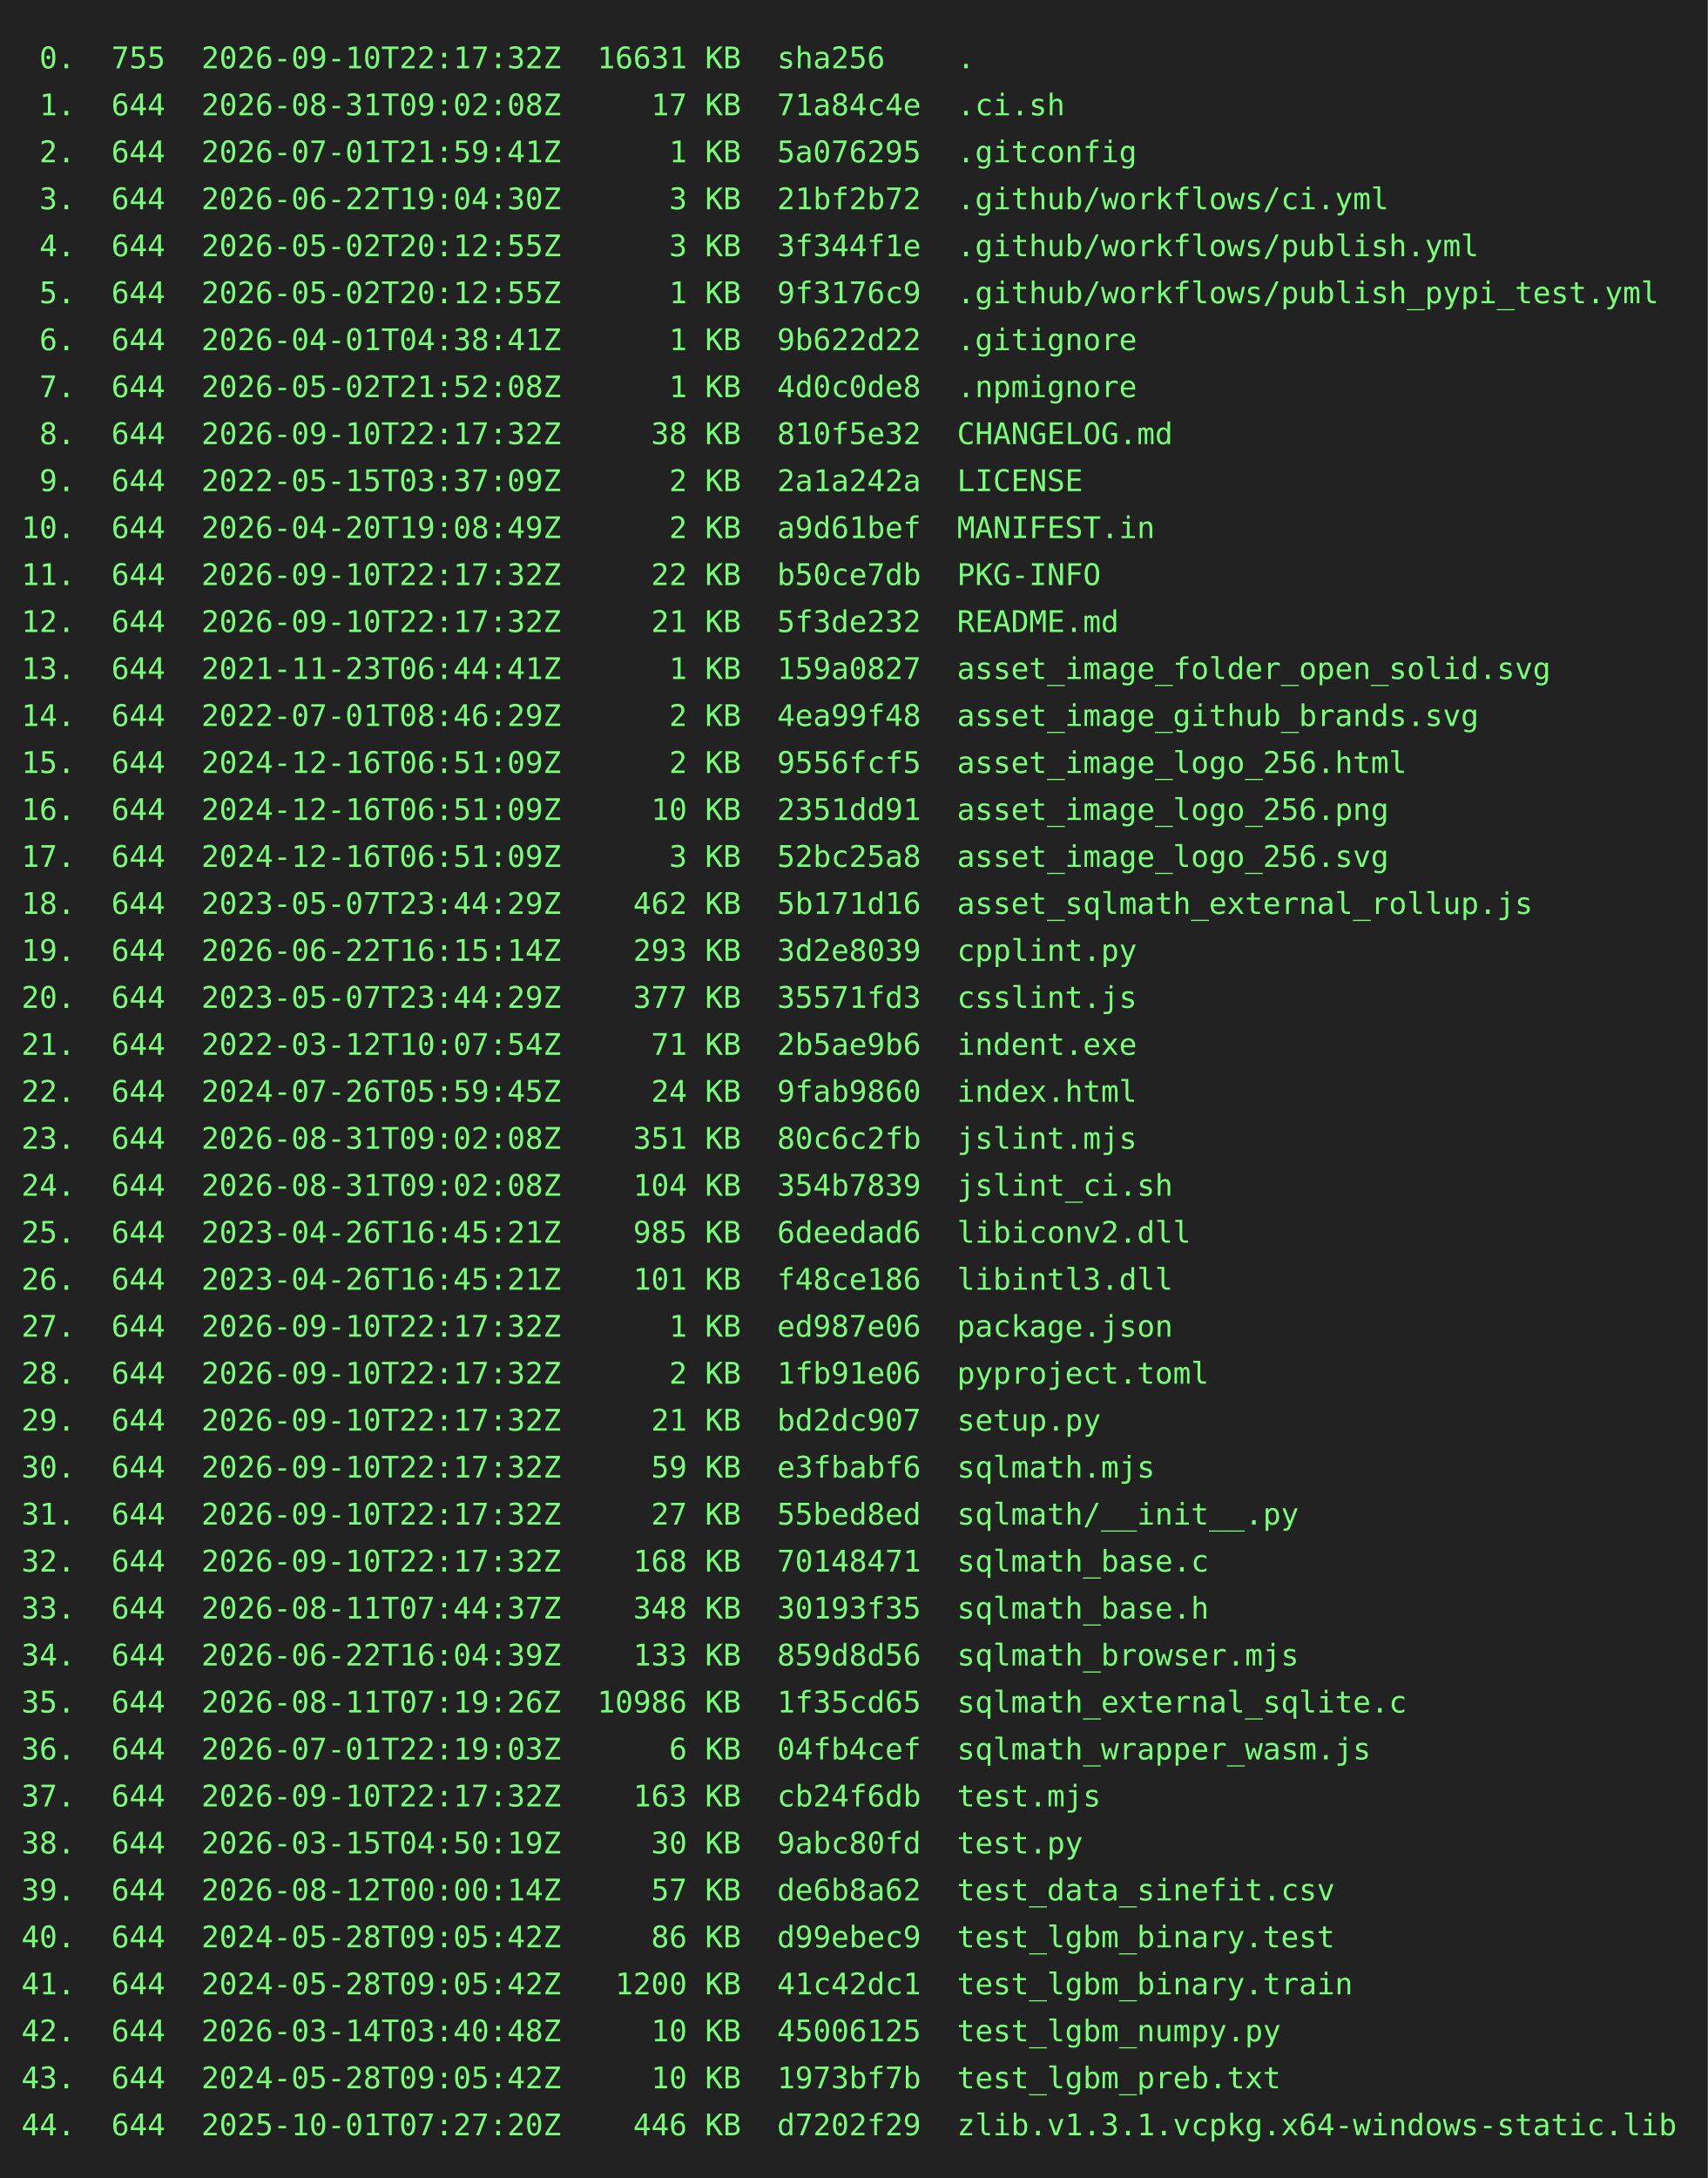
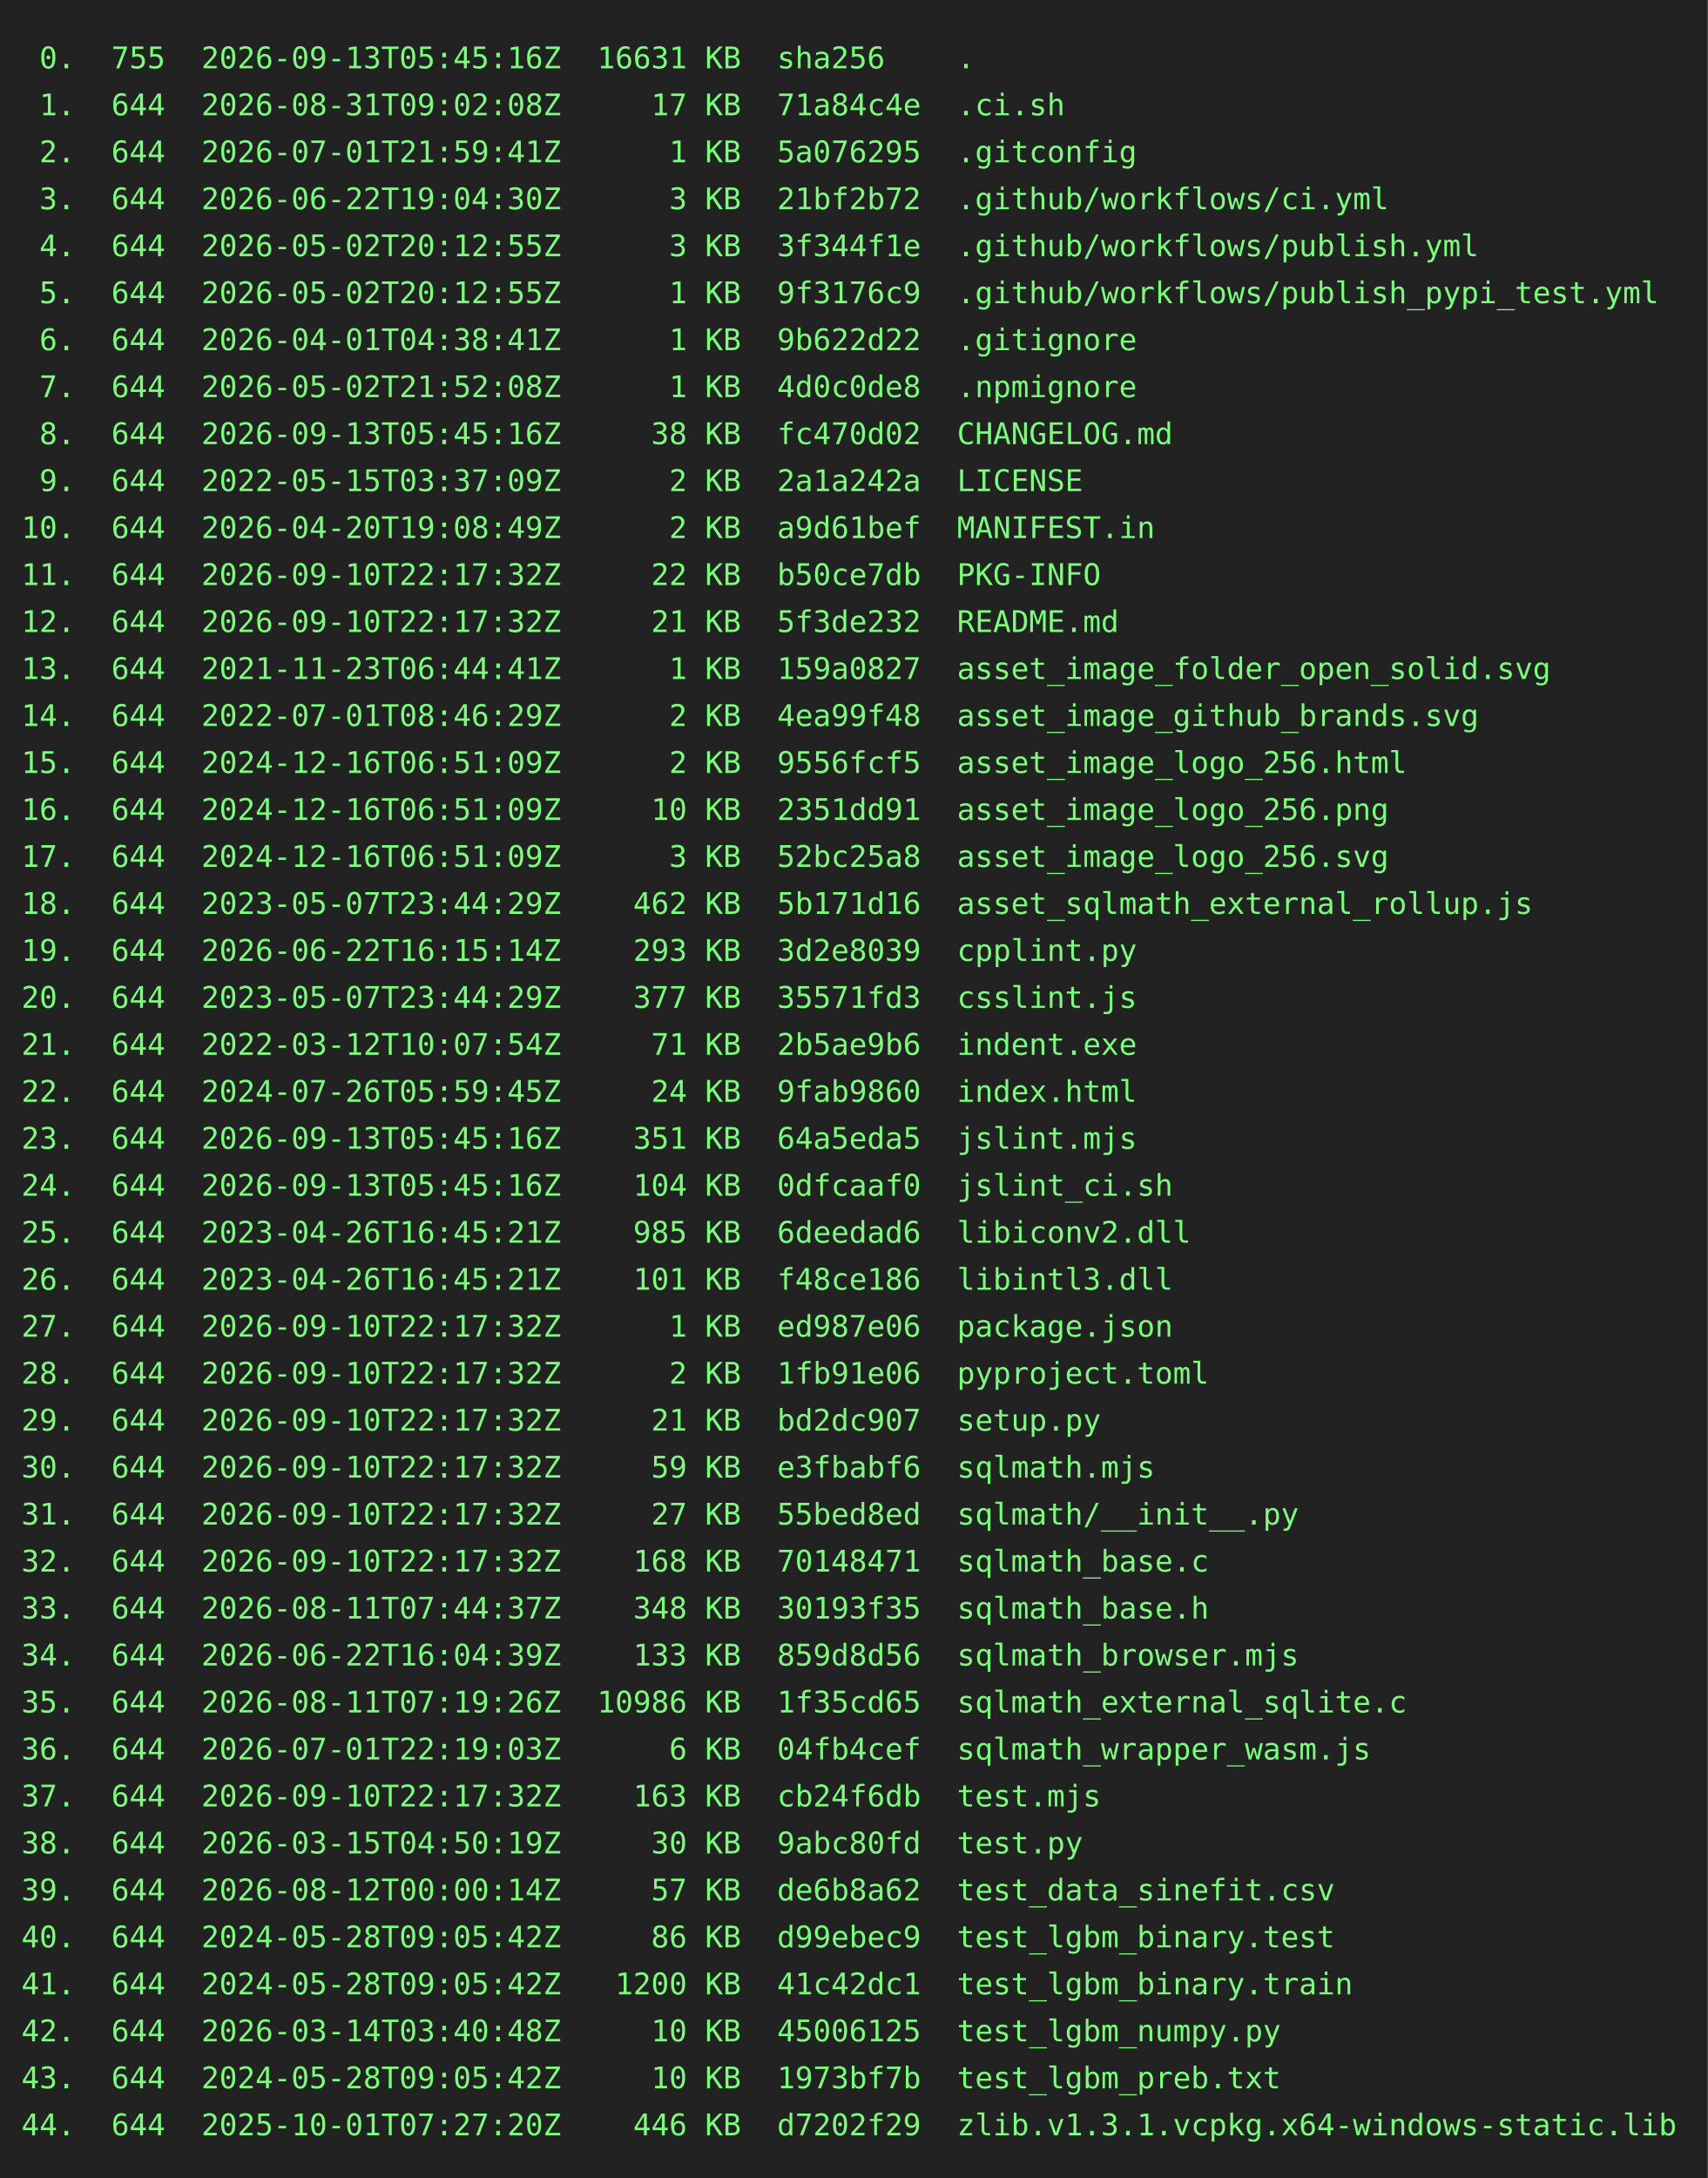
<svg xmlns="http://www.w3.org/2000/svg" height="1020" width="800">
  <rect height="1020" fill="#222" width="800" />
  <text fill="#7f7" font-family="consolas, menlo, monospace" font-size="14" xml:space="preserve">
-     <tspan lengthAdjust="spacingAndGlyphs" textLength="768" x="10" y="32"> 0.  755  2026-09-10T22:17:32Z  16631 KB  sha256    .                                            </tspan>
+     <tspan lengthAdjust="spacingAndGlyphs" textLength="768" x="10" y="32"> 0.  755  2026-09-13T05:45:16Z  16631 KB  sha256    .                                            </tspan>
    <tspan lengthAdjust="spacingAndGlyphs" textLength="768" x="10" y="54"> 1.  644  2026-08-31T09:02:08Z     17 KB  71a84c4e  .ci.sh                                       </tspan>
    <tspan lengthAdjust="spacingAndGlyphs" textLength="768" x="10" y="76"> 2.  644  2026-07-01T21:59:41Z      1 KB  5a076295  .gitconfig                                   </tspan>
    <tspan lengthAdjust="spacingAndGlyphs" textLength="768" x="10" y="98"> 3.  644  2026-06-22T19:04:30Z      3 KB  21bf2b72  .github/workflows/ci.yml                     </tspan>
    <tspan lengthAdjust="spacingAndGlyphs" textLength="768" x="10" y="120"> 4.  644  2026-05-02T20:12:55Z      3 KB  3f344f1e  .github/workflows/publish.yml                </tspan>
    <tspan lengthAdjust="spacingAndGlyphs" textLength="768" x="10" y="142"> 5.  644  2026-05-02T20:12:55Z      1 KB  9f3176c9  .github/workflows/publish_pypi_test.yml      </tspan>
    <tspan lengthAdjust="spacingAndGlyphs" textLength="768" x="10" y="164"> 6.  644  2026-04-01T04:38:41Z      1 KB  9b622d22  .gitignore                                   </tspan>
    <tspan lengthAdjust="spacingAndGlyphs" textLength="768" x="10" y="186"> 7.  644  2026-05-02T21:52:08Z      1 KB  4d0c0de8  .npmignore                                   </tspan>
-     <tspan lengthAdjust="spacingAndGlyphs" textLength="768" x="10" y="208"> 8.  644  2026-09-10T22:17:32Z     38 KB  810f5e32  CHANGELOG.md                                 </tspan>
+     <tspan lengthAdjust="spacingAndGlyphs" textLength="768" x="10" y="208"> 8.  644  2026-09-13T05:45:16Z     38 KB  fc470d02  CHANGELOG.md                                 </tspan>
    <tspan lengthAdjust="spacingAndGlyphs" textLength="768" x="10" y="230"> 9.  644  2022-05-15T03:37:09Z      2 KB  2a1a242a  LICENSE                                      </tspan>
    <tspan lengthAdjust="spacingAndGlyphs" textLength="768" x="10" y="252">10.  644  2026-04-20T19:08:49Z      2 KB  a9d61bef  MANIFEST.in                                  </tspan>
    <tspan lengthAdjust="spacingAndGlyphs" textLength="768" x="10" y="274">11.  644  2026-09-10T22:17:32Z     22 KB  b50ce7db  PKG-INFO                                     </tspan>
    <tspan lengthAdjust="spacingAndGlyphs" textLength="768" x="10" y="296">12.  644  2026-09-10T22:17:32Z     21 KB  5f3de232  README.md                                    </tspan>
    <tspan lengthAdjust="spacingAndGlyphs" textLength="768" x="10" y="318">13.  644  2021-11-23T06:44:41Z      1 KB  159a0827  asset_image_folder_open_solid.svg            </tspan>
    <tspan lengthAdjust="spacingAndGlyphs" textLength="768" x="10" y="340">14.  644  2022-07-01T08:46:29Z      2 KB  4ea99f48  asset_image_github_brands.svg                </tspan>
    <tspan lengthAdjust="spacingAndGlyphs" textLength="768" x="10" y="362">15.  644  2024-12-16T06:51:09Z      2 KB  9556fcf5  asset_image_logo_256.html                    </tspan>
    <tspan lengthAdjust="spacingAndGlyphs" textLength="768" x="10" y="384">16.  644  2024-12-16T06:51:09Z     10 KB  2351dd91  asset_image_logo_256.png                     </tspan>
    <tspan lengthAdjust="spacingAndGlyphs" textLength="768" x="10" y="406">17.  644  2024-12-16T06:51:09Z      3 KB  52bc25a8  asset_image_logo_256.svg                     </tspan>
    <tspan lengthAdjust="spacingAndGlyphs" textLength="768" x="10" y="428">18.  644  2023-05-07T23:44:29Z    462 KB  5b171d16  asset_sqlmath_external_rollup.js             </tspan>
    <tspan lengthAdjust="spacingAndGlyphs" textLength="768" x="10" y="450">19.  644  2026-06-22T16:15:14Z    293 KB  3d2e8039  cpplint.py                                   </tspan>
    <tspan lengthAdjust="spacingAndGlyphs" textLength="768" x="10" y="472">20.  644  2023-05-07T23:44:29Z    377 KB  35571fd3  csslint.js                                   </tspan>
    <tspan lengthAdjust="spacingAndGlyphs" textLength="768" x="10" y="494">21.  644  2022-03-12T10:07:54Z     71 KB  2b5ae9b6  indent.exe                                   </tspan>
    <tspan lengthAdjust="spacingAndGlyphs" textLength="768" x="10" y="516">22.  644  2024-07-26T05:59:45Z     24 KB  9fab9860  index.html                                   </tspan>
-     <tspan lengthAdjust="spacingAndGlyphs" textLength="768" x="10" y="538">23.  644  2026-08-31T09:02:08Z    351 KB  80c6c2fb  jslint.mjs                                   </tspan>
-     <tspan lengthAdjust="spacingAndGlyphs" textLength="768" x="10" y="560">24.  644  2026-08-31T09:02:08Z    104 KB  354b7839  jslint_ci.sh                                 </tspan>
+     <tspan lengthAdjust="spacingAndGlyphs" textLength="768" x="10" y="538">23.  644  2026-09-13T05:45:16Z    351 KB  64a5eda5  jslint.mjs                                   </tspan>
+     <tspan lengthAdjust="spacingAndGlyphs" textLength="768" x="10" y="560">24.  644  2026-09-13T05:45:16Z    104 KB  0dfcaaf0  jslint_ci.sh                                 </tspan>
    <tspan lengthAdjust="spacingAndGlyphs" textLength="768" x="10" y="582">25.  644  2023-04-26T16:45:21Z    985 KB  6deedad6  libiconv2.dll                                </tspan>
    <tspan lengthAdjust="spacingAndGlyphs" textLength="768" x="10" y="604">26.  644  2023-04-26T16:45:21Z    101 KB  f48ce186  libintl3.dll                                 </tspan>
    <tspan lengthAdjust="spacingAndGlyphs" textLength="768" x="10" y="626">27.  644  2026-09-10T22:17:32Z      1 KB  ed987e06  package.json                                 </tspan>
    <tspan lengthAdjust="spacingAndGlyphs" textLength="768" x="10" y="648">28.  644  2026-09-10T22:17:32Z      2 KB  1fb91e06  pyproject.toml                               </tspan>
    <tspan lengthAdjust="spacingAndGlyphs" textLength="768" x="10" y="670">29.  644  2026-09-10T22:17:32Z     21 KB  bd2dc907  setup.py                                     </tspan>
    <tspan lengthAdjust="spacingAndGlyphs" textLength="768" x="10" y="692">30.  644  2026-09-10T22:17:32Z     59 KB  e3fbabf6  sqlmath.mjs                                  </tspan>
    <tspan lengthAdjust="spacingAndGlyphs" textLength="768" x="10" y="714">31.  644  2026-09-10T22:17:32Z     27 KB  55bed8ed  sqlmath/__init__.py                          </tspan>
    <tspan lengthAdjust="spacingAndGlyphs" textLength="768" x="10" y="736">32.  644  2026-09-10T22:17:32Z    168 KB  70148471  sqlmath_base.c                               </tspan>
    <tspan lengthAdjust="spacingAndGlyphs" textLength="768" x="10" y="758">33.  644  2026-08-11T07:44:37Z    348 KB  30193f35  sqlmath_base.h                               </tspan>
    <tspan lengthAdjust="spacingAndGlyphs" textLength="768" x="10" y="780">34.  644  2026-06-22T16:04:39Z    133 KB  859d8d56  sqlmath_browser.mjs                          </tspan>
    <tspan lengthAdjust="spacingAndGlyphs" textLength="768" x="10" y="802">35.  644  2026-08-11T07:19:26Z  10986 KB  1f35cd65  sqlmath_external_sqlite.c                    </tspan>
    <tspan lengthAdjust="spacingAndGlyphs" textLength="768" x="10" y="824">36.  644  2026-07-01T22:19:03Z      6 KB  04fb4cef  sqlmath_wrapper_wasm.js                      </tspan>
    <tspan lengthAdjust="spacingAndGlyphs" textLength="768" x="10" y="846">37.  644  2026-09-10T22:17:32Z    163 KB  cb24f6db  test.mjs                                     </tspan>
    <tspan lengthAdjust="spacingAndGlyphs" textLength="768" x="10" y="868">38.  644  2026-03-15T04:50:19Z     30 KB  9abc80fd  test.py                                      </tspan>
    <tspan lengthAdjust="spacingAndGlyphs" textLength="768" x="10" y="890">39.  644  2026-08-12T00:00:14Z     57 KB  de6b8a62  test_data_sinefit.csv                        </tspan>
    <tspan lengthAdjust="spacingAndGlyphs" textLength="768" x="10" y="912">40.  644  2024-05-28T09:05:42Z     86 KB  d99ebec9  test_lgbm_binary.test                        </tspan>
    <tspan lengthAdjust="spacingAndGlyphs" textLength="768" x="10" y="934">41.  644  2024-05-28T09:05:42Z   1200 KB  41c42dc1  test_lgbm_binary.train                       </tspan>
    <tspan lengthAdjust="spacingAndGlyphs" textLength="768" x="10" y="956">42.  644  2026-03-14T03:40:48Z     10 KB  45006125  test_lgbm_numpy.py                           </tspan>
    <tspan lengthAdjust="spacingAndGlyphs" textLength="768" x="10" y="978">43.  644  2024-05-28T09:05:42Z     10 KB  1973bf7b  test_lgbm_preb.txt                           </tspan>
    <tspan lengthAdjust="spacingAndGlyphs" textLength="768" x="10" y="1000">44.  644  2025-10-01T07:27:20Z    446 KB  d7202f29  zlib.v1.3.1.vcpkg.x64-windows-static.lib     </tspan>
  </text>
</svg>
